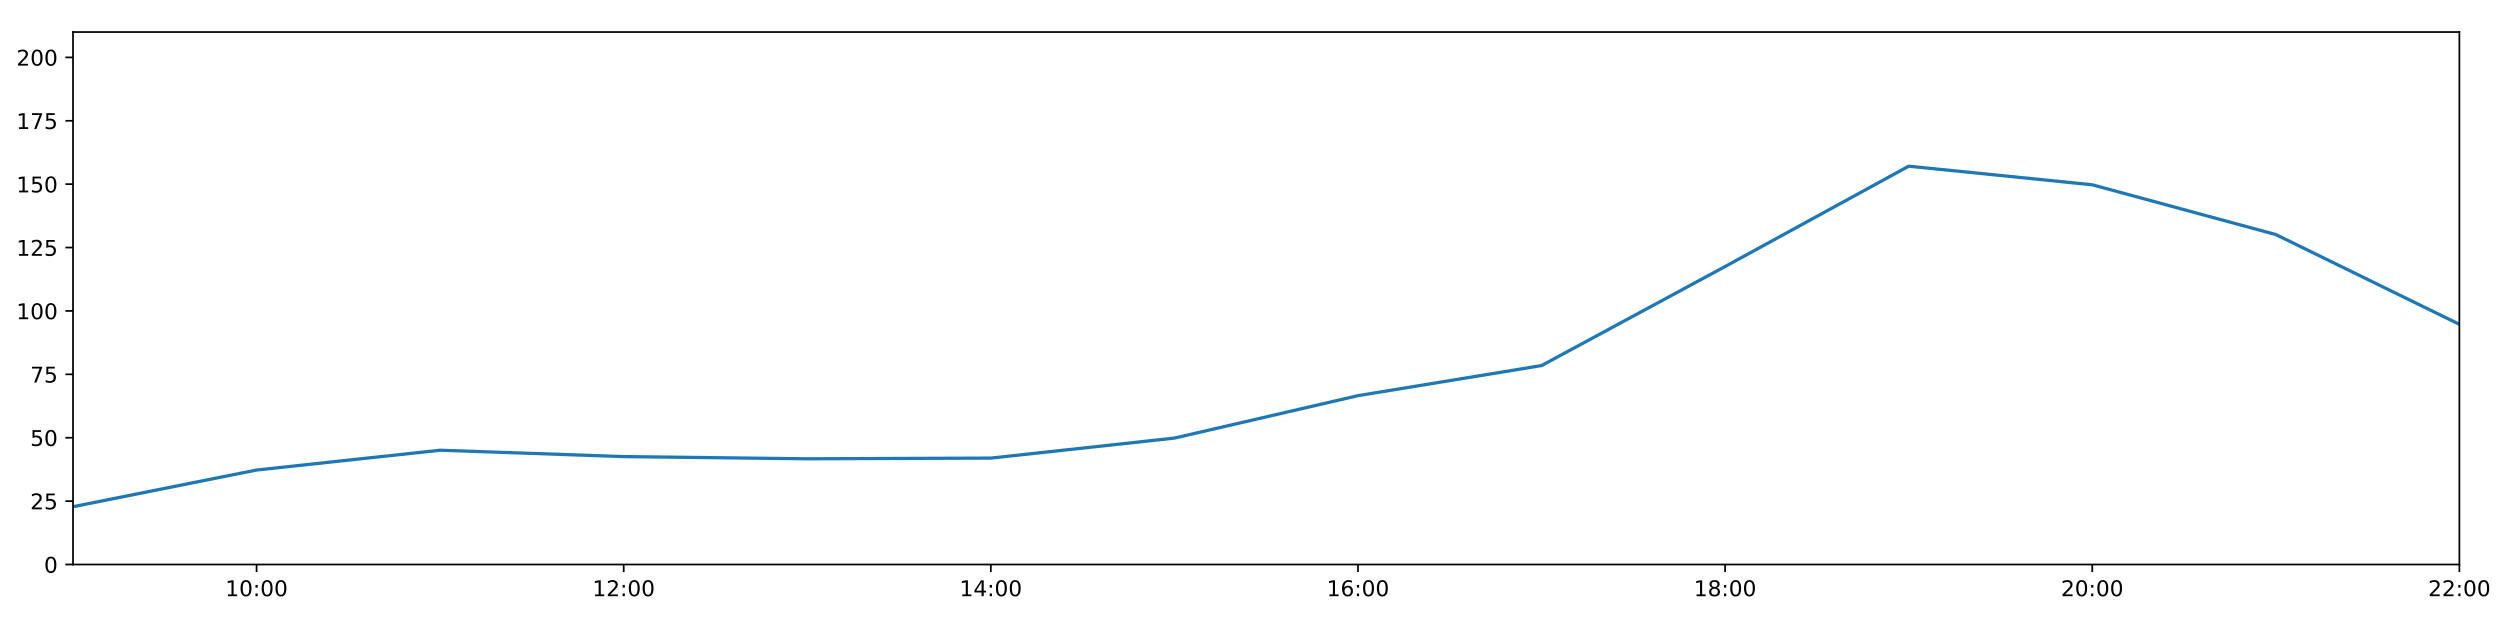
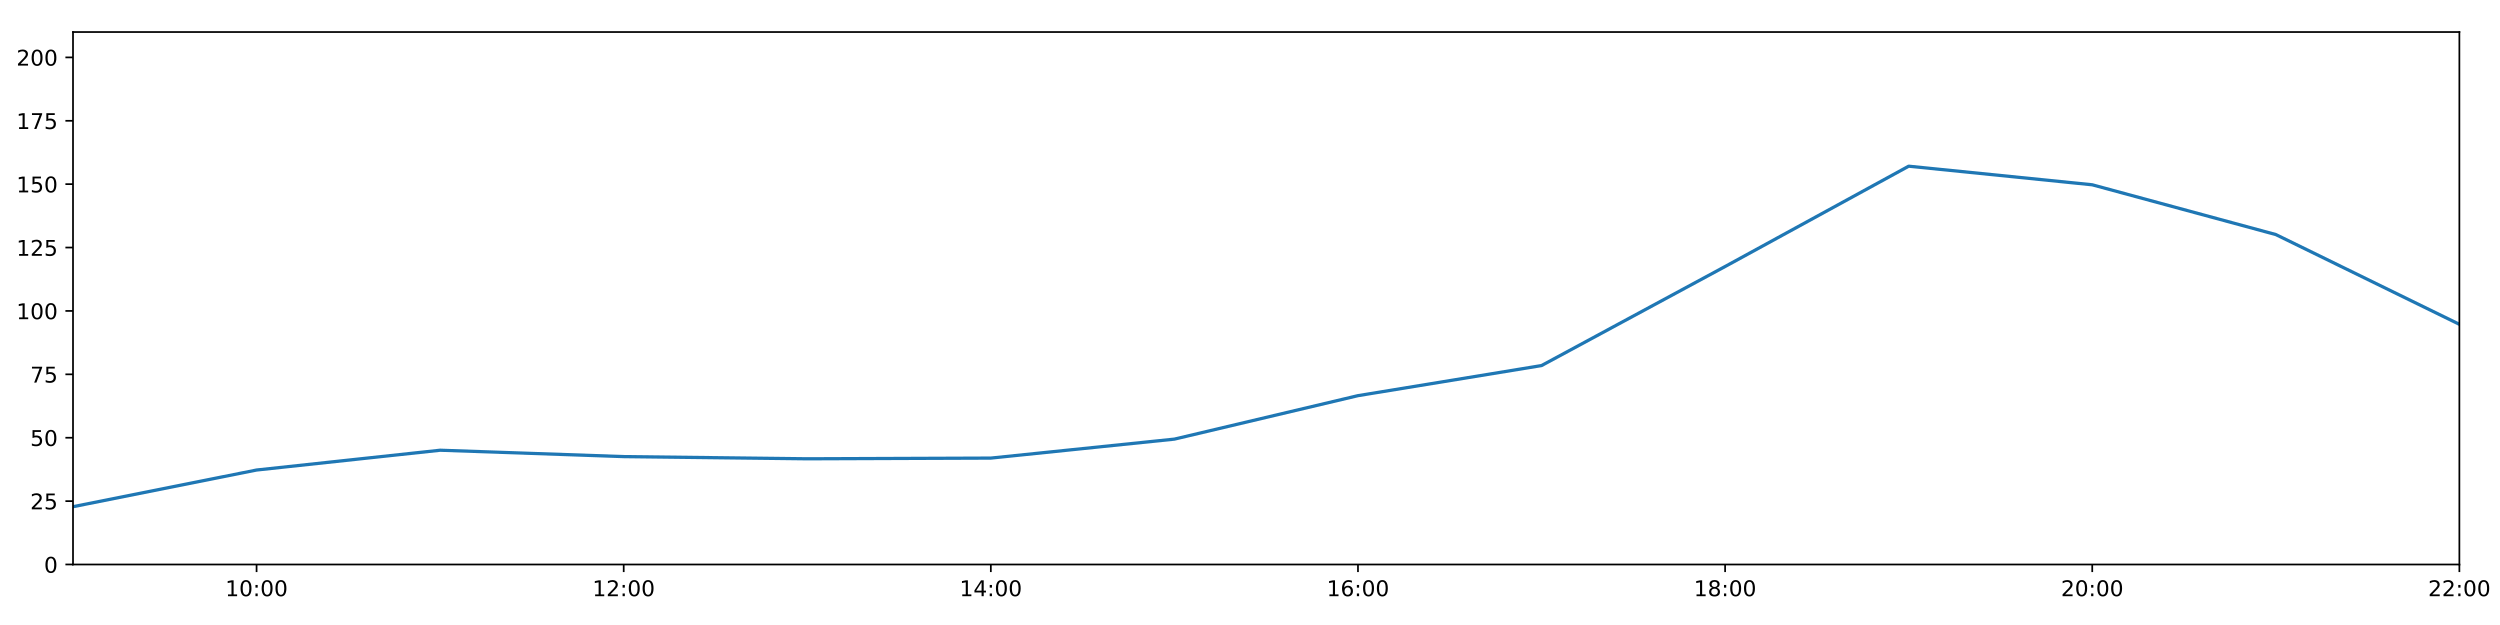
<svg xmlns="http://www.w3.org/2000/svg" xmlns:xlink="http://www.w3.org/1999/xlink" height="288pt" version="1.1" viewBox="0 0 1152 288" width="1152pt">
  <defs>
    <style type="text/css">
*{stroke-linecap:butt;stroke-linejoin:round;}
  </style>
  </defs>
  <g id="figure_1">
    <g id="patch_1">
      <path d="M 0 288  L 1152 288  L 1152 0  L 0 0  z " style="fill:#ffffff;" />
    </g>
    <g id="axes_1">
      <g id="patch_2">
        <path d="M 33.64 260.12  L 1133.28 260.12  L 1133.28 14.76  L 33.64 14.76  z " style="fill:#ffffff;" />
      </g>
      <g id="matplotlib.axis_1">
        <g id="xtick_1">
          <g id="line2d_1">
            <defs>
-               <path d="M 0 0  L 0 3.5  " id="m81a239e6db" style="stroke:#000000;stroke-width:0.8;" />
-             </defs>
-             <g>
-               <use style="stroke:#000000;stroke-width:0.8;" x="118.228" xlink:href="#m81a239e6db" y="260.12" />
+               <path d="M 0 0  L 0 3.5  " id="m661cd57225" style="stroke:#000000;stroke-width:0.8;" />
+             </defs>
+             <g>
+               <use style="stroke:#000000;stroke-width:0.8;" x="118.228" xlink:href="#m661cd57225" y="260.12" />
            </g>
          </g>
          <g id="text_1">
            <defs>
              <path d="M 12.406 8.297  L 28.516 8.297  L 28.516 63.922  L 10.984 60.406  L 10.984 69.391  L 28.422 72.906  L 38.281 72.906  L 38.281 8.297  L 54.391 8.297  L 54.391 0  L 12.406 0  z " id="DejaVuSans-49" />
              <path d="M 31.781 66.406  Q 24.172 66.406 20.328 58.906  Q 16.5 51.422 16.5 36.375  Q 16.5 21.391 20.328 13.891  Q 24.172 6.391 31.781 6.391  Q 39.453 6.391 43.281 13.891  Q 47.125 21.391 47.125 36.375  Q 47.125 51.422 43.281 58.906  Q 39.453 66.406 31.781 66.406  z M 31.781 74.219  Q 44.047 74.219 50.516 64.516  Q 56.984 54.828 56.984 36.375  Q 56.984 17.969 50.516 8.266  Q 44.047 -1.422 31.781 -1.422  Q 19.531 -1.422 13.062 8.266  Q 6.594 17.969 6.594 36.375  Q 6.594 54.828 13.062 64.516  Q 19.531 74.219 31.781 74.219  z " id="DejaVuSans-48" />
              <path d="M 11.719 12.406  L 22.016 12.406  L 22.016 0  L 11.719 0  z M 11.719 51.703  L 22.016 51.703  L 22.016 39.312  L 11.719 39.312  z " id="DejaVuSans-58" />
            </defs>
            <g transform="translate(103.8183 274.7184)scale(0.1 -0.1)">
              <use xlink:href="#DejaVuSans-49" />
              <use x="63.623" xlink:href="#DejaVuSans-48" />
              <use x="127.246" xlink:href="#DejaVuSans-58" />
              <use x="160.938" xlink:href="#DejaVuSans-48" />
              <use x="224.561" xlink:href="#DejaVuSans-48" />
            </g>
          </g>
        </g>
        <g id="xtick_2">
          <g id="line2d_2">
            <g>
-               <use style="stroke:#000000;stroke-width:0.8;" x="287.403" xlink:href="#m81a239e6db" y="260.12" />
+               <use style="stroke:#000000;stroke-width:0.8;" x="287.403" xlink:href="#m661cd57225" y="260.12" />
            </g>
          </g>
          <g id="text_2">
            <defs>
              <path d="M 19.188 8.297  L 53.609 8.297  L 53.609 0  L 7.328 0  L 7.328 8.297  Q 12.938 14.109 22.625 23.891  Q 32.328 33.688 34.812 36.531  Q 39.547 41.844 41.422 45.531  Q 43.312 49.219 43.312 52.781  Q 43.312 58.594 39.234 62.25  Q 35.156 65.922 28.609 65.922  Q 23.969 65.922 18.812 64.312  Q 13.672 62.703 7.812 59.422  L 7.812 69.391  Q 13.766 71.781 18.938 73  Q 24.125 74.219 28.422 74.219  Q 39.75 74.219 46.484 68.547  Q 53.219 62.891 53.219 53.422  Q 53.219 48.922 51.531 44.891  Q 49.859 40.875 45.406 35.406  Q 44.188 33.984 37.641 27.219  Q 31.109 20.453 19.188 8.297  z " id="DejaVuSans-50" />
            </defs>
            <g transform="translate(272.9937 274.7184)scale(0.1 -0.1)">
              <use xlink:href="#DejaVuSans-49" />
              <use x="63.623" xlink:href="#DejaVuSans-50" />
              <use x="127.246" xlink:href="#DejaVuSans-58" />
              <use x="160.938" xlink:href="#DejaVuSans-48" />
              <use x="224.561" xlink:href="#DejaVuSans-48" />
            </g>
          </g>
        </g>
        <g id="xtick_3">
          <g id="line2d_3">
            <g>
-               <use style="stroke:#000000;stroke-width:0.8;" x="456.578" xlink:href="#m81a239e6db" y="260.12" />
+               <use style="stroke:#000000;stroke-width:0.8;" x="456.578" xlink:href="#m661cd57225" y="260.12" />
            </g>
          </g>
          <g id="text_3">
            <defs>
              <path d="M 37.797 64.312  L 12.891 25.391  L 37.797 25.391  z M 35.203 72.906  L 47.609 72.906  L 47.609 25.391  L 58.016 25.391  L 58.016 17.188  L 47.609 17.188  L 47.609 0  L 37.797 0  L 37.797 17.188  L 4.891 17.188  L 4.891 26.703  z " id="DejaVuSans-52" />
            </defs>
            <g transform="translate(442.1691 274.7184)scale(0.1 -0.1)">
              <use xlink:href="#DejaVuSans-49" />
              <use x="63.623" xlink:href="#DejaVuSans-52" />
              <use x="127.246" xlink:href="#DejaVuSans-58" />
              <use x="160.938" xlink:href="#DejaVuSans-48" />
              <use x="224.561" xlink:href="#DejaVuSans-48" />
            </g>
          </g>
        </g>
        <g id="xtick_4">
          <g id="line2d_4">
            <g>
-               <use style="stroke:#000000;stroke-width:0.8;" x="625.754" xlink:href="#m81a239e6db" y="260.12" />
+               <use style="stroke:#000000;stroke-width:0.8;" x="625.754" xlink:href="#m661cd57225" y="260.12" />
            </g>
          </g>
          <g id="text_4">
            <defs>
              <path d="M 33.016 40.375  Q 26.375 40.375 22.484 35.828  Q 18.609 31.297 18.609 23.391  Q 18.609 15.531 22.484 10.953  Q 26.375 6.391 33.016 6.391  Q 39.656 6.391 43.531 10.953  Q 47.406 15.531 47.406 23.391  Q 47.406 31.297 43.531 35.828  Q 39.656 40.375 33.016 40.375  z M 52.594 71.297  L 52.594 62.312  Q 48.875 64.062 45.094 64.984  Q 41.312 65.922 37.594 65.922  Q 27.828 65.922 22.672 59.328  Q 17.531 52.734 16.797 39.406  Q 19.672 43.656 24.016 45.922  Q 28.375 48.188 33.594 48.188  Q 44.578 48.188 50.953 41.516  Q 57.328 34.859 57.328 23.391  Q 57.328 12.156 50.688 5.359  Q 44.047 -1.422 33.016 -1.422  Q 20.359 -1.422 13.672 8.266  Q 6.984 17.969 6.984 36.375  Q 6.984 53.656 15.188 63.938  Q 23.391 74.219 37.203 74.219  Q 40.922 74.219 44.703 73.484  Q 48.484 72.75 52.594 71.297  z " id="DejaVuSans-54" />
            </defs>
            <g transform="translate(611.3445 274.7184)scale(0.1 -0.1)">
              <use xlink:href="#DejaVuSans-49" />
              <use x="63.623" xlink:href="#DejaVuSans-54" />
              <use x="127.246" xlink:href="#DejaVuSans-58" />
              <use x="160.938" xlink:href="#DejaVuSans-48" />
              <use x="224.561" xlink:href="#DejaVuSans-48" />
            </g>
          </g>
        </g>
        <g id="xtick_5">
          <g id="line2d_5">
            <g>
-               <use style="stroke:#000000;stroke-width:0.8;" x="794.929" xlink:href="#m81a239e6db" y="260.12" />
+               <use style="stroke:#000000;stroke-width:0.8;" x="794.929" xlink:href="#m661cd57225" y="260.12" />
            </g>
          </g>
          <g id="text_5">
            <defs>
              <path d="M 31.781 34.625  Q 24.75 34.625 20.719 30.859  Q 16.703 27.094 16.703 20.516  Q 16.703 13.922 20.719 10.156  Q 24.75 6.391 31.781 6.391  Q 38.812 6.391 42.859 10.172  Q 46.922 13.969 46.922 20.516  Q 46.922 27.094 42.891 30.859  Q 38.875 34.625 31.781 34.625  z M 21.922 38.812  Q 15.578 40.375 12.031 44.719  Q 8.5 49.078 8.5 55.328  Q 8.5 64.062 14.719 69.141  Q 20.953 74.219 31.781 74.219  Q 42.672 74.219 48.875 69.141  Q 55.078 64.062 55.078 55.328  Q 55.078 49.078 51.531 44.719  Q 48 40.375 41.703 38.812  Q 48.828 37.156 52.797 32.312  Q 56.781 27.484 56.781 20.516  Q 56.781 9.906 50.312 4.234  Q 43.844 -1.422 31.781 -1.422  Q 19.734 -1.422 13.25 4.234  Q 6.781 9.906 6.781 20.516  Q 6.781 27.484 10.781 32.312  Q 14.797 37.156 21.922 38.812  z M 18.312 54.391  Q 18.312 48.734 21.844 45.562  Q 25.391 42.391 31.781 42.391  Q 38.141 42.391 41.719 45.562  Q 45.312 48.734 45.312 54.391  Q 45.312 60.062 41.719 63.234  Q 38.141 66.406 31.781 66.406  Q 25.391 66.406 21.844 63.234  Q 18.312 60.062 18.312 54.391  z " id="DejaVuSans-56" />
            </defs>
            <g transform="translate(780.5199 274.7184)scale(0.1 -0.1)">
              <use xlink:href="#DejaVuSans-49" />
              <use x="63.623" xlink:href="#DejaVuSans-56" />
              <use x="127.246" xlink:href="#DejaVuSans-58" />
              <use x="160.938" xlink:href="#DejaVuSans-48" />
              <use x="224.561" xlink:href="#DejaVuSans-48" />
            </g>
          </g>
        </g>
        <g id="xtick_6">
          <g id="line2d_6">
            <g>
-               <use style="stroke:#000000;stroke-width:0.8;" x="964.105" xlink:href="#m81a239e6db" y="260.12" />
+               <use style="stroke:#000000;stroke-width:0.8;" x="964.105" xlink:href="#m661cd57225" y="260.12" />
            </g>
          </g>
          <g id="text_6">
            <g transform="translate(949.6952 274.7184)scale(0.1 -0.1)">
              <use xlink:href="#DejaVuSans-50" />
              <use x="63.623" xlink:href="#DejaVuSans-48" />
              <use x="127.246" xlink:href="#DejaVuSans-58" />
              <use x="160.938" xlink:href="#DejaVuSans-48" />
              <use x="224.561" xlink:href="#DejaVuSans-48" />
            </g>
          </g>
        </g>
        <g id="xtick_7">
          <g id="line2d_7">
            <g>
-               <use style="stroke:#000000;stroke-width:0.8;" x="1133.28" xlink:href="#m81a239e6db" y="260.12" />
+               <use style="stroke:#000000;stroke-width:0.8;" x="1133.28" xlink:href="#m661cd57225" y="260.12" />
            </g>
          </g>
          <g id="text_7">
            <g transform="translate(1118.871 274.7184)scale(0.1 -0.1)">
              <use xlink:href="#DejaVuSans-50" />
              <use x="63.623" xlink:href="#DejaVuSans-50" />
              <use x="127.246" xlink:href="#DejaVuSans-58" />
              <use x="160.938" xlink:href="#DejaVuSans-48" />
              <use x="224.561" xlink:href="#DejaVuSans-48" />
            </g>
          </g>
        </g>
      </g>
      <g id="matplotlib.axis_2">
        <g id="ytick_1">
          <g id="line2d_8">
            <defs>
-               <path d="M 0 0  L -3.5 0  " id="m8f23324649" style="stroke:#000000;stroke-width:0.8;" />
-             </defs>
-             <g>
-               <use style="stroke:#000000;stroke-width:0.8;" x="33.64" xlink:href="#m8f23324649" y="260.12" />
+               <path d="M 0 0  L -3.5 0  " id="mdf971c506e" style="stroke:#000000;stroke-width:0.8;" />
+             </defs>
+             <g>
+               <use style="stroke:#000000;stroke-width:0.8;" x="33.64" xlink:href="#mdf971c506e" y="260.12" />
            </g>
          </g>
          <g id="text_8">
            <g transform="translate(20.2775 263.9192)scale(0.1 -0.1)">
              <use xlink:href="#DejaVuSans-48" />
            </g>
          </g>
        </g>
        <g id="ytick_2">
          <g id="line2d_9">
            <g>
-               <use style="stroke:#000000;stroke-width:0.8;" x="33.64" xlink:href="#m8f23324649" y="230.91" />
+               <use style="stroke:#000000;stroke-width:0.8;" x="33.64" xlink:href="#mdf971c506e" y="230.91" />
            </g>
          </g>
          <g id="text_9">
            <defs>
              <path d="M 10.797 72.906  L 49.516 72.906  L 49.516 64.594  L 19.828 64.594  L 19.828 46.734  Q 21.969 47.469 24.109 47.828  Q 26.266 48.188 28.422 48.188  Q 40.625 48.188 47.75 41.5  Q 54.891 34.812 54.891 23.391  Q 54.891 11.625 47.562 5.094  Q 40.234 -1.422 26.906 -1.422  Q 22.312 -1.422 17.547 -0.641  Q 12.797 0.141 7.719 1.703  L 7.719 11.625  Q 12.109 9.234 16.797 8.062  Q 21.484 6.891 26.703 6.891  Q 35.156 6.891 40.078 11.328  Q 45.016 15.766 45.016 23.391  Q 45.016 31 40.078 35.438  Q 35.156 39.891 26.703 39.891  Q 22.75 39.891 18.812 39.016  Q 14.891 38.141 10.797 36.281  z " id="DejaVuSans-53" />
            </defs>
            <g transform="translate(13.915 234.7097)scale(0.1 -0.1)">
              <use xlink:href="#DejaVuSans-50" />
              <use x="63.623" xlink:href="#DejaVuSans-53" />
            </g>
          </g>
        </g>
        <g id="ytick_3">
          <g id="line2d_10">
            <g>
-               <use style="stroke:#000000;stroke-width:0.8;" x="33.64" xlink:href="#m8f23324649" y="201.701" />
+               <use style="stroke:#000000;stroke-width:0.8;" x="33.64" xlink:href="#mdf971c506e" y="201.701" />
            </g>
          </g>
          <g id="text_10">
            <g transform="translate(13.915 205.5002)scale(0.1 -0.1)">
              <use xlink:href="#DejaVuSans-53" />
              <use x="63.623" xlink:href="#DejaVuSans-48" />
            </g>
          </g>
        </g>
        <g id="ytick_4">
          <g id="line2d_11">
            <g>
-               <use style="stroke:#000000;stroke-width:0.8;" x="33.64" xlink:href="#m8f23324649" y="172.491" />
+               <use style="stroke:#000000;stroke-width:0.8;" x="33.64" xlink:href="#mdf971c506e" y="172.491" />
            </g>
          </g>
          <g id="text_11">
            <defs>
              <path d="M 8.203 72.906  L 55.078 72.906  L 55.078 68.703  L 28.609 0  L 18.312 0  L 43.219 64.594  L 8.203 64.594  z " id="DejaVuSans-55" />
            </defs>
            <g transform="translate(13.915 176.2906)scale(0.1 -0.1)">
              <use xlink:href="#DejaVuSans-55" />
              <use x="63.623" xlink:href="#DejaVuSans-53" />
            </g>
          </g>
        </g>
        <g id="ytick_5">
          <g id="line2d_12">
            <g>
-               <use style="stroke:#000000;stroke-width:0.8;" x="33.64" xlink:href="#m8f23324649" y="143.282" />
+               <use style="stroke:#000000;stroke-width:0.8;" x="33.64" xlink:href="#mdf971c506e" y="143.282" />
            </g>
          </g>
          <g id="text_12">
            <g transform="translate(7.5525 147.0811)scale(0.1 -0.1)">
              <use xlink:href="#DejaVuSans-49" />
              <use x="63.623" xlink:href="#DejaVuSans-48" />
              <use x="127.246" xlink:href="#DejaVuSans-48" />
            </g>
          </g>
        </g>
        <g id="ytick_6">
          <g id="line2d_13">
            <g>
-               <use style="stroke:#000000;stroke-width:0.8;" x="33.64" xlink:href="#m8f23324649" y="114.072" />
+               <use style="stroke:#000000;stroke-width:0.8;" x="33.64" xlink:href="#mdf971c506e" y="114.072" />
            </g>
          </g>
          <g id="text_13">
            <g transform="translate(7.5525 117.8716)scale(0.1 -0.1)">
              <use xlink:href="#DejaVuSans-49" />
              <use x="63.623" xlink:href="#DejaVuSans-50" />
              <use x="127.246" xlink:href="#DejaVuSans-53" />
            </g>
          </g>
        </g>
        <g id="ytick_7">
          <g id="line2d_14">
            <g>
-               <use style="stroke:#000000;stroke-width:0.8;" x="33.64" xlink:href="#m8f23324649" y="84.863" />
+               <use style="stroke:#000000;stroke-width:0.8;" x="33.64" xlink:href="#mdf971c506e" y="84.863" />
            </g>
          </g>
          <g id="text_14">
            <g transform="translate(7.5525 88.66208)scale(0.1 -0.1)">
              <use xlink:href="#DejaVuSans-49" />
              <use x="63.623" xlink:href="#DejaVuSans-53" />
              <use x="127.246" xlink:href="#DejaVuSans-48" />
            </g>
          </g>
        </g>
        <g id="ytick_8">
          <g id="line2d_15">
            <g>
-               <use style="stroke:#000000;stroke-width:0.8;" x="33.64" xlink:href="#m8f23324649" y="55.653" />
+               <use style="stroke:#000000;stroke-width:0.8;" x="33.64" xlink:href="#mdf971c506e" y="55.653" />
            </g>
          </g>
          <g id="text_15">
            <g transform="translate(7.5525 59.45255)scale(0.1 -0.1)">
              <use xlink:href="#DejaVuSans-49" />
              <use x="63.623" xlink:href="#DejaVuSans-55" />
              <use x="127.246" xlink:href="#DejaVuSans-53" />
            </g>
          </g>
        </g>
        <g id="ytick_9">
          <g id="line2d_16">
            <g>
-               <use style="stroke:#000000;stroke-width:0.8;" x="33.64" xlink:href="#m8f23324649" y="26.444" />
+               <use style="stroke:#000000;stroke-width:0.8;" x="33.64" xlink:href="#mdf971c506e" y="26.444" />
            </g>
          </g>
          <g id="text_16">
            <g transform="translate(7.5525 30.24303)scale(0.1 -0.1)">
              <use xlink:href="#DejaVuSans-50" />
              <use x="63.623" xlink:href="#DejaVuSans-48" />
              <use x="127.246" xlink:href="#DejaVuSans-48" />
            </g>
          </g>
        </g>
      </g>
      <g id="line2d_17">
-         <path clip-path="url(#p4308cc88f9)" d="M 33.64 233.481  L 118.228 216.587  L 202.815 207.465  L 287.403 210.403  L 371.991 211.411  L 456.578 211.087  L 541.166 201.868  L 625.754 182.316  L 710.342 168.451  L 794.929 122.81  L 879.517 76.583  L 964.105 85.155  L 1048.692 108.084  L 1133.28 149.442  " style="fill:none;stroke:#1f77b4;stroke-linecap:square;stroke-width:1.5;" />
+         <path clip-path="url(#p439eaadf75)" d="M 33.64 233.481  L 118.228 216.587  L 202.815 207.465  L 287.403 210.403  L 371.991 211.411  L 456.578 211.087  L 541.166 202.346  L 625.754 182.316  L 710.342 168.451  L 794.929 122.81  L 879.517 76.583  L 964.105 85.155  L 1048.692 108.084  L 1133.28 149.442  " style="fill:none;stroke:#1f77b4;stroke-linecap:square;stroke-width:1.5;" />
      </g>
      <g id="patch_3">
        <path d="M 33.64 260.12  L 33.64 14.76  " style="fill:none;stroke:#000000;stroke-linecap:square;stroke-linejoin:miter;stroke-width:0.8;" />
      </g>
      <g id="patch_4">
        <path d="M 1133.28 260.12  L 1133.28 14.76  " style="fill:none;stroke:#000000;stroke-linecap:square;stroke-linejoin:miter;stroke-width:0.8;" />
      </g>
      <g id="patch_5">
        <path d="M 33.64 260.12  L 1133.28 260.12  " style="fill:none;stroke:#000000;stroke-linecap:square;stroke-linejoin:miter;stroke-width:0.8;" />
      </g>
      <g id="patch_6">
        <path d="M 33.64 14.76  L 1133.28 14.76  " style="fill:none;stroke:#000000;stroke-linecap:square;stroke-linejoin:miter;stroke-width:0.8;" />
      </g>
    </g>
  </g>
  <defs>
-     <clipPath id="p4308cc88f9">
+     <clipPath id="p439eaadf75">
      <rect height="245.36" width="1099.64" x="33.64" y="14.76" />
    </clipPath>
  </defs>
</svg>
